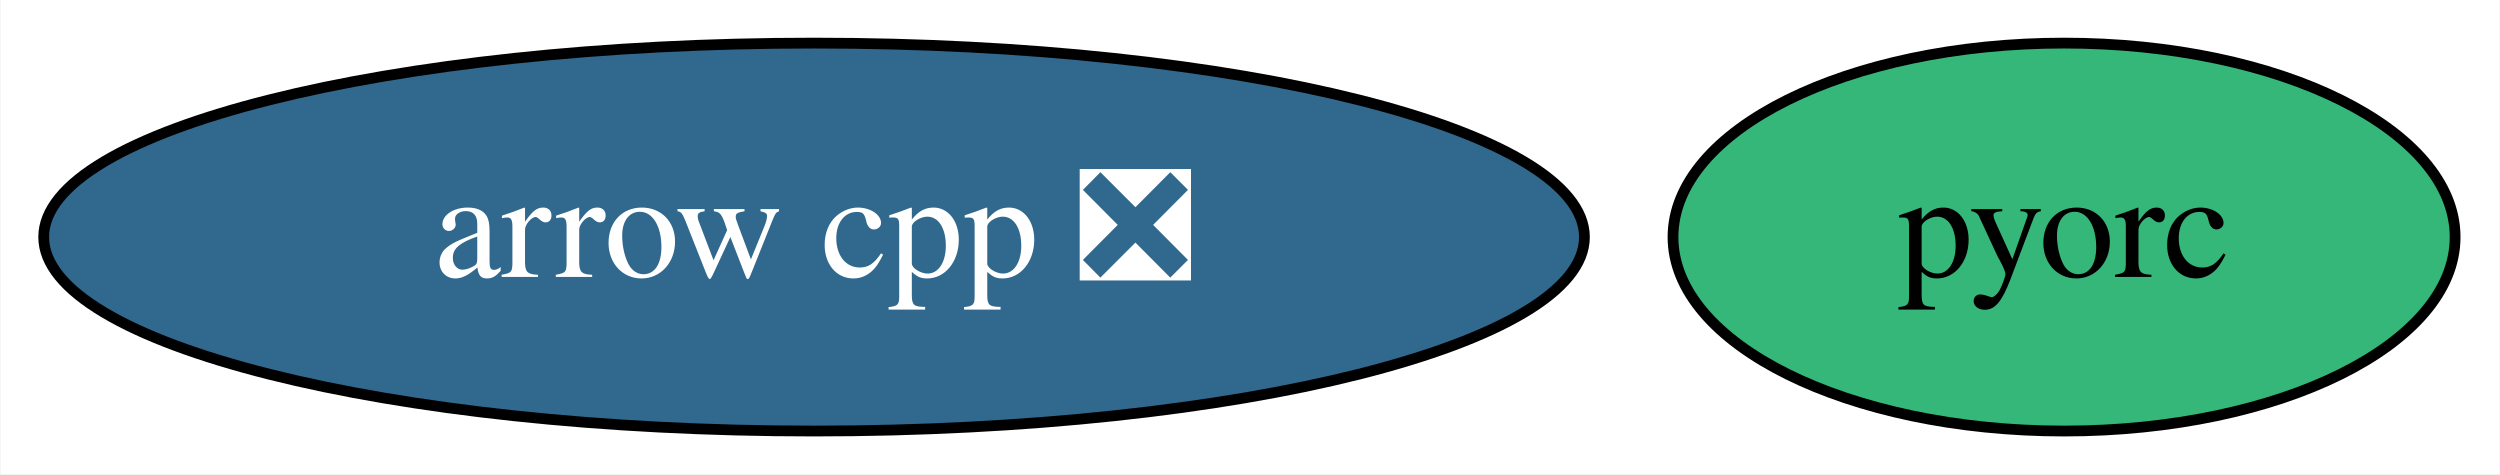
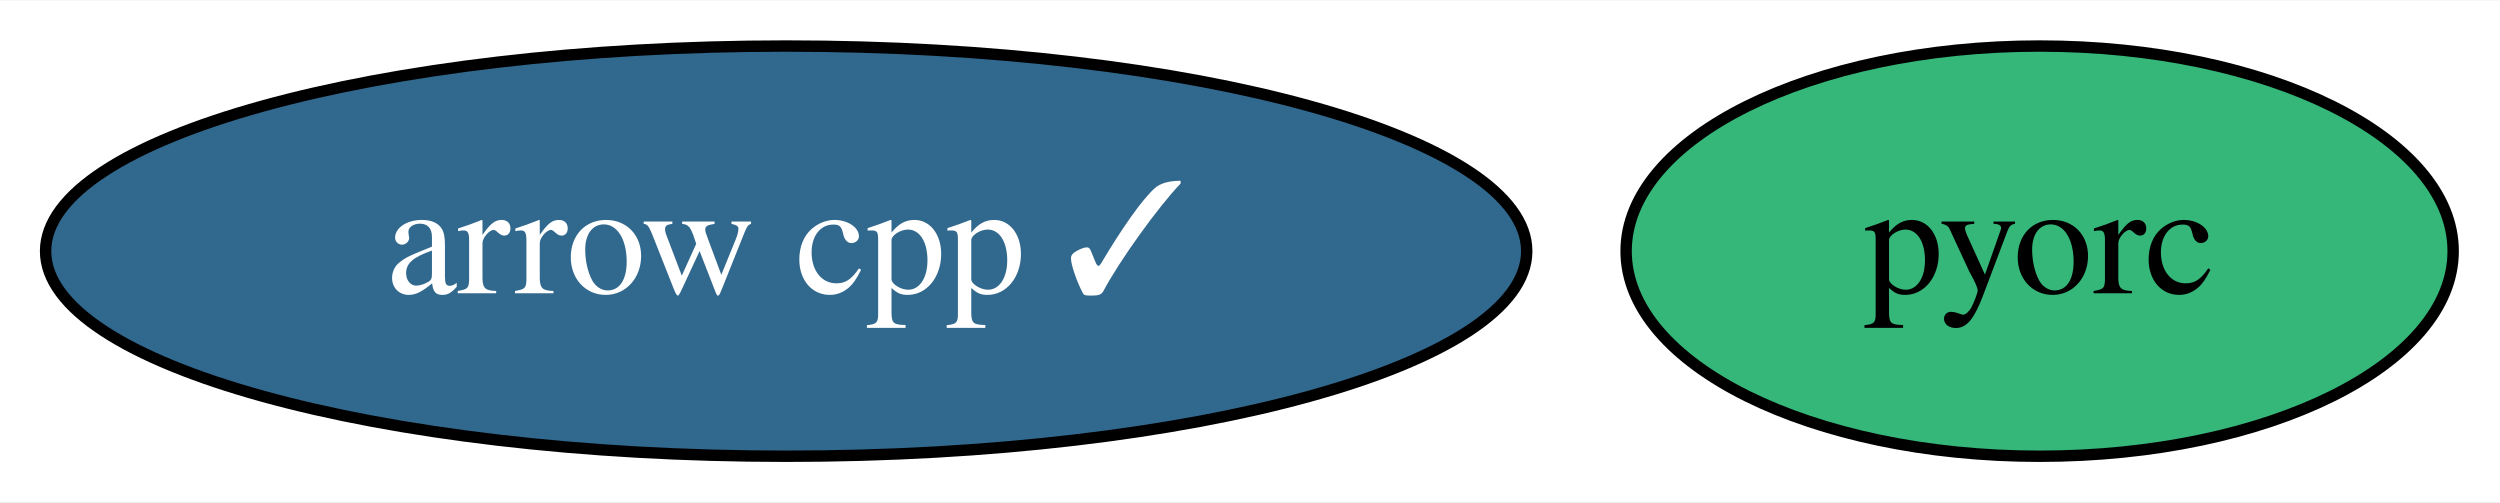
- <svg xmlns="http://www.w3.org/2000/svg" xmlns:xlink="http://www.w3.org/1999/xlink" width="232pt" height="44pt" viewBox="0.00 0.00 231.89 44.00">
+ <svg xmlns="http://www.w3.org/2000/svg" xmlns:xlink="http://www.w3.org/1999/xlink" width="219pt" height="44pt" viewBox="0.00 0.00 219.39 44.00">
  <g id="graph0" class="graph" transform="scale(1 1) rotate(0) translate(4 40)">
-     <polygon fill="white" stroke="transparent" points="-4,4 -4,-40 227.89,-40 227.89,4 -4,4" />
+     <polygon fill="white" stroke="transparent" points="-4,4 -4,-40 215.39,-40 215.39,4 -4,4" />
    <g id="node1" class="node">
      <g id="a_node1">
-         <a xlink:href="https://github.com/conda-forge/arrow-cpp-feedstock/pull/503" xlink:title="arrow cpp ❎">
-           <ellipse fill="#31688e" stroke="black" cx="71.49" cy="-18" rx="71.49" ry="18" />
-           <text text-anchor="middle" x="71.49" y="-14.3" font-family="Times,serif" font-size="14.00" fill="white">arrow cpp ❎</text>
+         <a xlink:href="https://github.com/conda-forge/arrow-cpp-feedstock/pull/503" xlink:title="arrow cpp ✓">
+           <ellipse fill="#31688e" stroke="black" cx="64.99" cy="-18" rx="64.99" ry="18" />
+           <text text-anchor="middle" x="64.99" y="-14.3" font-family="Times,serif" font-size="14.00" fill="white">arrow cpp ✓</text>
        </a>
      </g>
    </g>
    <g id="node2" class="node">
      <g id="a_node2">
        <a xlink:href="https://github.com/conda-forge/pyorc-feedstock" xlink:title="pyorc">
-           <ellipse fill="#35b779" stroke="black" cx="187.49" cy="-18" rx="36.29" ry="18" />
-           <text text-anchor="middle" x="187.49" y="-14.3" font-family="Times,serif" font-size="14.00">pyorc</text>
+           <ellipse fill="#35b779" stroke="black" cx="174.99" cy="-18" rx="36.29" ry="18" />
+           <text text-anchor="middle" x="174.99" y="-14.3" font-family="Times,serif" font-size="14.00">pyorc</text>
        </a>
      </g>
    </g>
  </g>
</svg>
